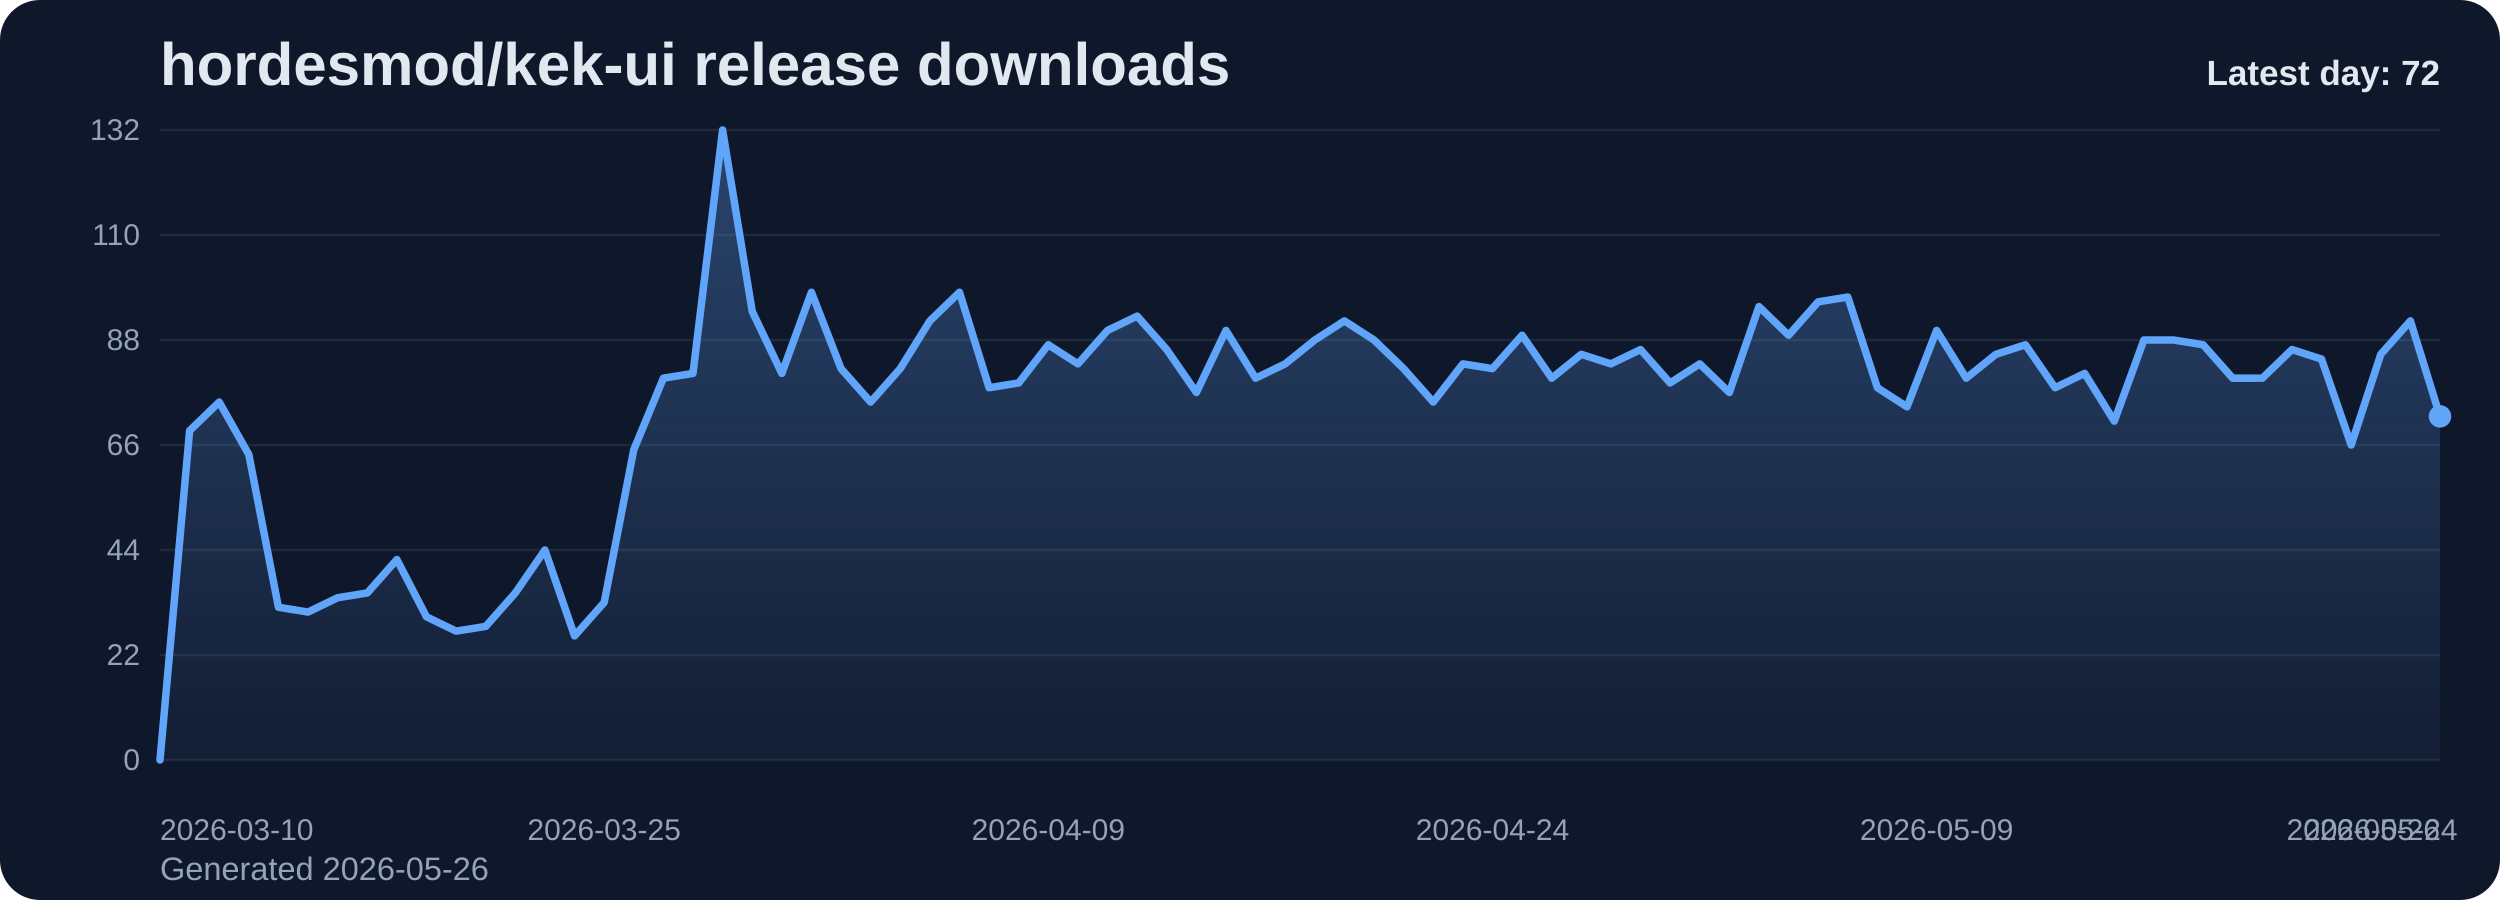
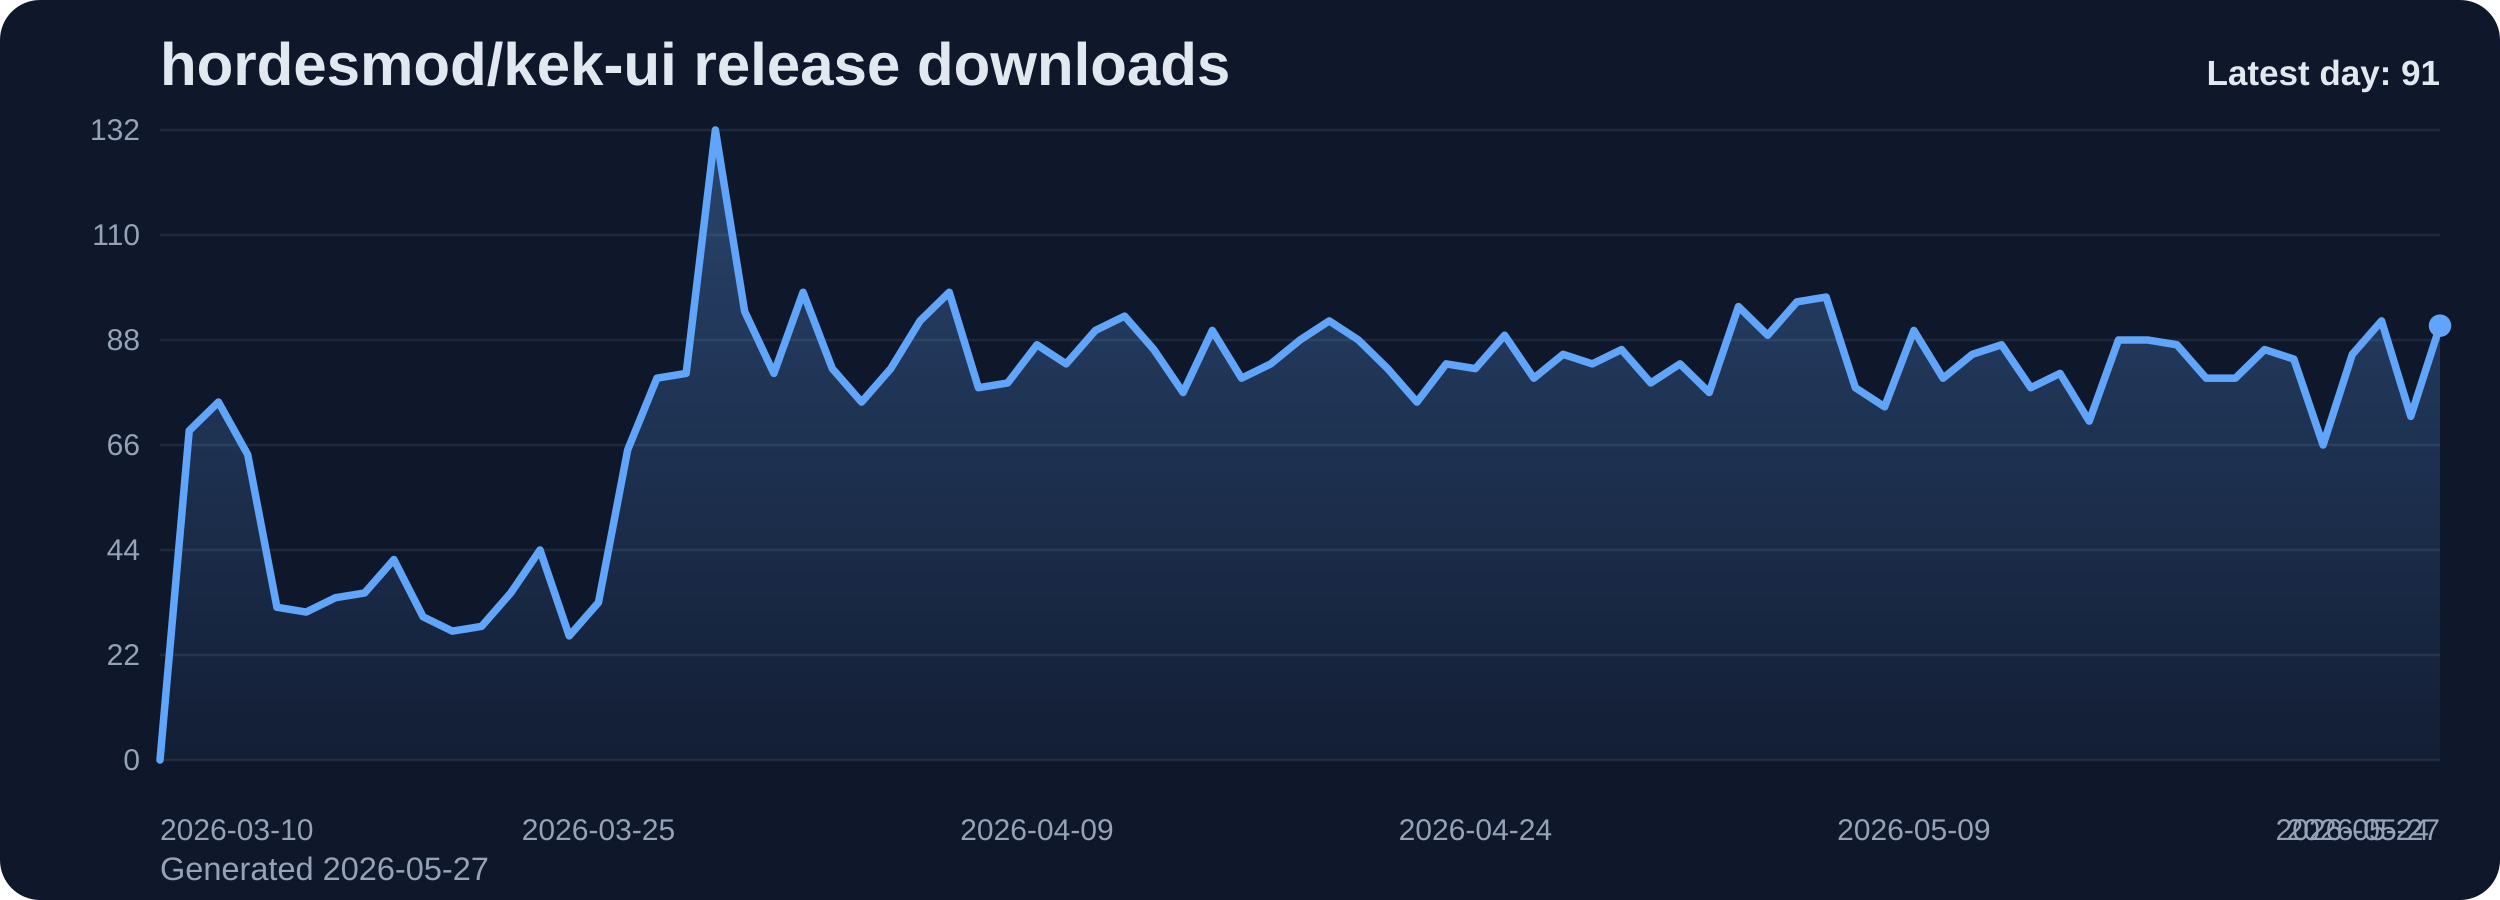
<svg xmlns="http://www.w3.org/2000/svg" viewBox="0 0 1000 360" role="img" aria-label="hordesmod/kek-ui release downloads chart">
  <defs>
    <linearGradient id="fill-daily-slate" x1="0" y1="0" x2="0" y2="1">
      <stop offset="0%" stop-color="#60a5fa" stop-opacity="0.32" />
      <stop offset="100%" stop-color="#60a5fa" stop-opacity="0.05" />
    </linearGradient>
    <style>
      .bg { fill: #0f172a; }
      .title { font: 700 24px Arial, sans-serif; fill: #e2e8f0; }
      .sub { font: 400 13px Arial, sans-serif; fill: #94a3b8; }
      .grid { stroke: #1e293b; stroke-width: 1; }
      .axis { font: 400 12px Arial, sans-serif; fill: #94a3b8; }
      .line { fill: none; stroke: #60a5fa; stroke-width: 3; stroke-linecap: round; stroke-linejoin: round; }
      .dot { fill: #60a5fa; }
      .value { font: 600 11px Arial, sans-serif; fill: #cbd5e1; }
      .latest { font: 700 14px Arial, sans-serif; fill: #e2e8f0; }
    </style>
  </defs>
  <rect class="bg" x="0" y="0" width="1000" height="360" rx="16" />
  <text class="title" x="64" y="34">hordesmod/kek-ui release downloads</text>
-   <text class="sub" x="64" y="352">Generated 2026-05-26</text>
+   <text class="sub" x="64" y="352">Generated 2026-05-27</text>
  <line x1="64" y1="52.00" x2="976" y2="52.00" class="grid" />
  <text x="56" y="56.00" text-anchor="end" class="axis">132</text>
  <line x1="64" y1="94.00" x2="976" y2="94.00" class="grid" />
  <text x="56" y="98.00" text-anchor="end" class="axis">110</text>
  <line x1="64" y1="136.00" x2="976" y2="136.00" class="grid" />
  <text x="56" y="140.00" text-anchor="end" class="axis">88</text>
  <line x1="64" y1="178.00" x2="976" y2="178.00" class="grid" />
  <text x="56" y="182.00" text-anchor="end" class="axis">66</text>
  <line x1="64" y1="220.00" x2="976" y2="220.00" class="grid" />
  <text x="56" y="224.00" text-anchor="end" class="axis">44</text>
  <line x1="64" y1="262.00" x2="976" y2="262.00" class="grid" />
  <text x="56" y="266.00" text-anchor="end" class="axis">22</text>
  <line x1="64" y1="304.00" x2="976" y2="304.00" class="grid" />
  <text x="56" y="308.00" text-anchor="end" class="axis">0</text>
-   <path d="M 64.00 304 L 64.00 304.00 L 75.84 172.27 L 87.69 160.82 L 99.53 181.82 L 111.38 242.91 L 123.22 244.82 L 135.06 239.09 L 146.91 237.18 L 158.75 223.82 L 170.60 246.73 L 182.44 252.45 L 194.29 250.55 L 206.13 237.18 L 217.97 220.00 L 229.82 254.36 L 241.66 241.00 L 253.51 179.91 L 265.35 151.27 L 277.19 149.36 L 289.04 52.00 L 300.88 124.55 L 312.73 149.36 L 324.57 116.91 L 336.42 147.45 L 348.26 160.82 L 360.10 147.45 L 371.95 128.36 L 383.79 116.91 L 395.64 155.09 L 407.48 153.18 L 419.32 137.91 L 431.17 145.55 L 443.01 132.18 L 454.86 126.45 L 466.70 139.82 L 478.55 157.00 L 490.39 132.18 L 502.23 151.27 L 514.08 145.55 L 525.92 136.00 L 537.77 128.36 L 549.61 136.00 L 561.45 147.45 L 573.30 160.82 L 585.14 145.55 L 596.99 147.45 L 608.83 134.09 L 620.68 151.27 L 632.52 141.73 L 644.36 145.55 L 656.21 139.82 L 668.05 153.18 L 679.90 145.55 L 691.74 157.00 L 703.58 122.64 L 715.43 134.09 L 727.27 120.73 L 739.12 118.82 L 750.96 155.09 L 762.81 162.73 L 774.65 132.18 L 786.49 151.27 L 798.34 141.73 L 810.18 137.91 L 822.03 155.09 L 833.87 149.36 L 845.71 168.45 L 857.56 136.00 L 869.40 136.00 L 881.25 137.91 L 893.09 151.27 L 904.94 151.27 L 916.78 139.82 L 928.62 143.64 L 940.47 178.00 L 952.31 141.73 L 964.16 128.36 L 976.00 166.55 L 976.00 304 Z" fill="url(#fill-daily-slate)" />
-   <polyline class="line" points="64.00,304.00 75.84,172.27 87.69,160.82 99.53,181.82 111.38,242.91 123.22,244.82 135.06,239.09 146.91,237.18 158.75,223.82 170.60,246.73 182.44,252.45 194.29,250.55 206.13,237.18 217.97,220.00 229.82,254.36 241.66,241.00 253.51,179.91 265.35,151.27 277.19,149.36 289.04,52.00 300.88,124.55 312.73,149.36 324.57,116.91 336.42,147.45 348.26,160.82 360.10,147.45 371.95,128.36 383.79,116.91 395.64,155.09 407.48,153.18 419.32,137.91 431.17,145.55 443.01,132.18 454.86,126.45 466.70,139.82 478.55,157.00 490.39,132.18 502.23,151.27 514.08,145.55 525.92,136.00 537.77,128.36 549.61,136.00 561.45,147.45 573.30,160.82 585.14,145.55 596.99,147.45 608.83,134.09 620.68,151.27 632.52,141.73 644.36,145.55 656.21,139.82 668.05,153.18 679.90,145.55 691.74,157.00 703.58,122.64 715.43,134.09 727.27,120.73 739.12,118.82 750.96,155.09 762.81,162.73 774.65,132.18 786.49,151.27 798.34,141.73 810.18,137.91 822.03,155.09 833.87,149.36 845.71,168.45 857.56,136.00 869.40,136.00 881.25,137.91 893.09,151.27 904.94,151.27 916.78,139.82 928.62,143.64 940.47,178.00 952.31,141.73 964.16,128.36 976.00,166.55" />
-   <circle class="dot" cx="976.00" cy="166.55" r="4.5" />
+   <path d="M 64.00 304 L 64.00 304.00 L 75.69 172.27 L 87.38 160.82 L 99.08 181.82 L 110.77 242.91 L 122.46 244.82 L 134.15 239.09 L 145.85 237.18 L 157.54 223.82 L 169.23 246.73 L 180.92 252.45 L 192.62 250.55 L 204.31 237.18 L 216.00 220.00 L 227.69 254.36 L 239.38 241.00 L 251.08 179.91 L 262.77 151.27 L 274.46 149.36 L 286.15 52.00 L 297.85 124.55 L 309.54 149.36 L 321.23 116.91 L 332.92 147.45 L 344.62 160.82 L 356.31 147.45 L 368.00 128.36 L 379.69 116.91 L 391.38 155.09 L 403.08 153.18 L 414.77 137.91 L 426.46 145.55 L 438.15 132.18 L 449.85 126.45 L 461.54 139.82 L 473.23 157.00 L 484.92 132.18 L 496.62 151.27 L 508.31 145.55 L 520.00 136.00 L 531.69 128.36 L 543.38 136.00 L 555.08 147.45 L 566.77 160.82 L 578.46 145.55 L 590.15 147.45 L 601.85 134.09 L 613.54 151.27 L 625.23 141.73 L 636.92 145.55 L 648.62 139.82 L 660.31 153.18 L 672.00 145.55 L 683.69 157.00 L 695.38 122.64 L 707.08 134.09 L 718.77 120.73 L 730.46 118.82 L 742.15 155.09 L 753.85 162.73 L 765.54 132.18 L 777.23 151.27 L 788.92 141.73 L 800.62 137.91 L 812.31 155.09 L 824.00 149.36 L 835.69 168.45 L 847.38 136.00 L 859.08 136.00 L 870.77 137.91 L 882.46 151.27 L 894.15 151.27 L 905.85 139.82 L 917.54 143.64 L 929.23 178.00 L 940.92 141.73 L 952.62 128.36 L 964.31 166.55 L 976.00 130.27 L 976.00 304 Z" fill="url(#fill-daily-slate)" />
+   <polyline class="line" points="64.00,304.00 75.69,172.27 87.38,160.82 99.08,181.82 110.77,242.91 122.46,244.82 134.15,239.09 145.85,237.18 157.54,223.82 169.23,246.73 180.92,252.45 192.62,250.55 204.31,237.18 216.00,220.00 227.69,254.36 239.38,241.00 251.08,179.91 262.77,151.27 274.46,149.36 286.15,52.00 297.85,124.55 309.54,149.36 321.23,116.91 332.92,147.45 344.62,160.82 356.31,147.45 368.00,128.36 379.69,116.91 391.38,155.09 403.08,153.18 414.77,137.91 426.46,145.55 438.15,132.18 449.85,126.45 461.54,139.82 473.23,157.00 484.92,132.18 496.62,151.27 508.31,145.55 520.00,136.00 531.69,128.36 543.38,136.00 555.08,147.45 566.77,160.82 578.46,145.55 590.15,147.45 601.85,134.09 613.54,151.27 625.23,141.73 636.92,145.55 648.62,139.82 660.31,153.18 672.00,145.55 683.69,157.00 695.38,122.64 707.08,134.09 718.77,120.73 730.46,118.82 742.15,155.09 753.85,162.73 765.54,132.18 777.23,151.27 788.92,141.73 800.62,137.91 812.31,155.09 824.00,149.36 835.69,168.45 847.38,136.00 859.08,136.00 870.77,137.91 882.46,151.27 894.15,151.27 905.85,139.82 917.54,143.64 929.23,178.00 940.92,141.73 952.62,128.36 964.31,166.55 976.00,130.27" />
+   <circle class="dot" cx="976.00" cy="130.27" r="4.5" />
  <text class="axis" x="64.00" y="336" text-anchor="start">2026-03-10</text>
-   <text class="axis" x="241.66" y="336" text-anchor="middle">2026-03-25</text>
-   <text class="axis" x="419.32" y="336" text-anchor="middle">2026-04-09</text>
-   <text class="axis" x="596.99" y="336" text-anchor="middle">2026-04-24</text>
-   <text class="axis" x="774.65" y="336" text-anchor="middle">2026-05-09</text>
-   <text class="axis" x="952.31" y="336" text-anchor="middle">2026-05-24</text>
-   <text class="axis" x="976.00" y="336" text-anchor="end">2026-05-26</text>
-   <text class="latest" x="976" y="34" text-anchor="end">Latest day: 72</text>
+   <text class="axis" x="239.38" y="336" text-anchor="middle">2026-03-25</text>
+   <text class="axis" x="414.77" y="336" text-anchor="middle">2026-04-09</text>
+   <text class="axis" x="590.15" y="336" text-anchor="middle">2026-04-24</text>
+   <text class="axis" x="765.54" y="336" text-anchor="middle">2026-05-09</text>
+   <text class="axis" x="940.92" y="336" text-anchor="middle">2026-05-24</text>
+   <text class="axis" x="976.00" y="336" text-anchor="end">2026-05-27</text>
+   <text class="latest" x="976" y="34" text-anchor="end">Latest day: 91</text>
</svg>
